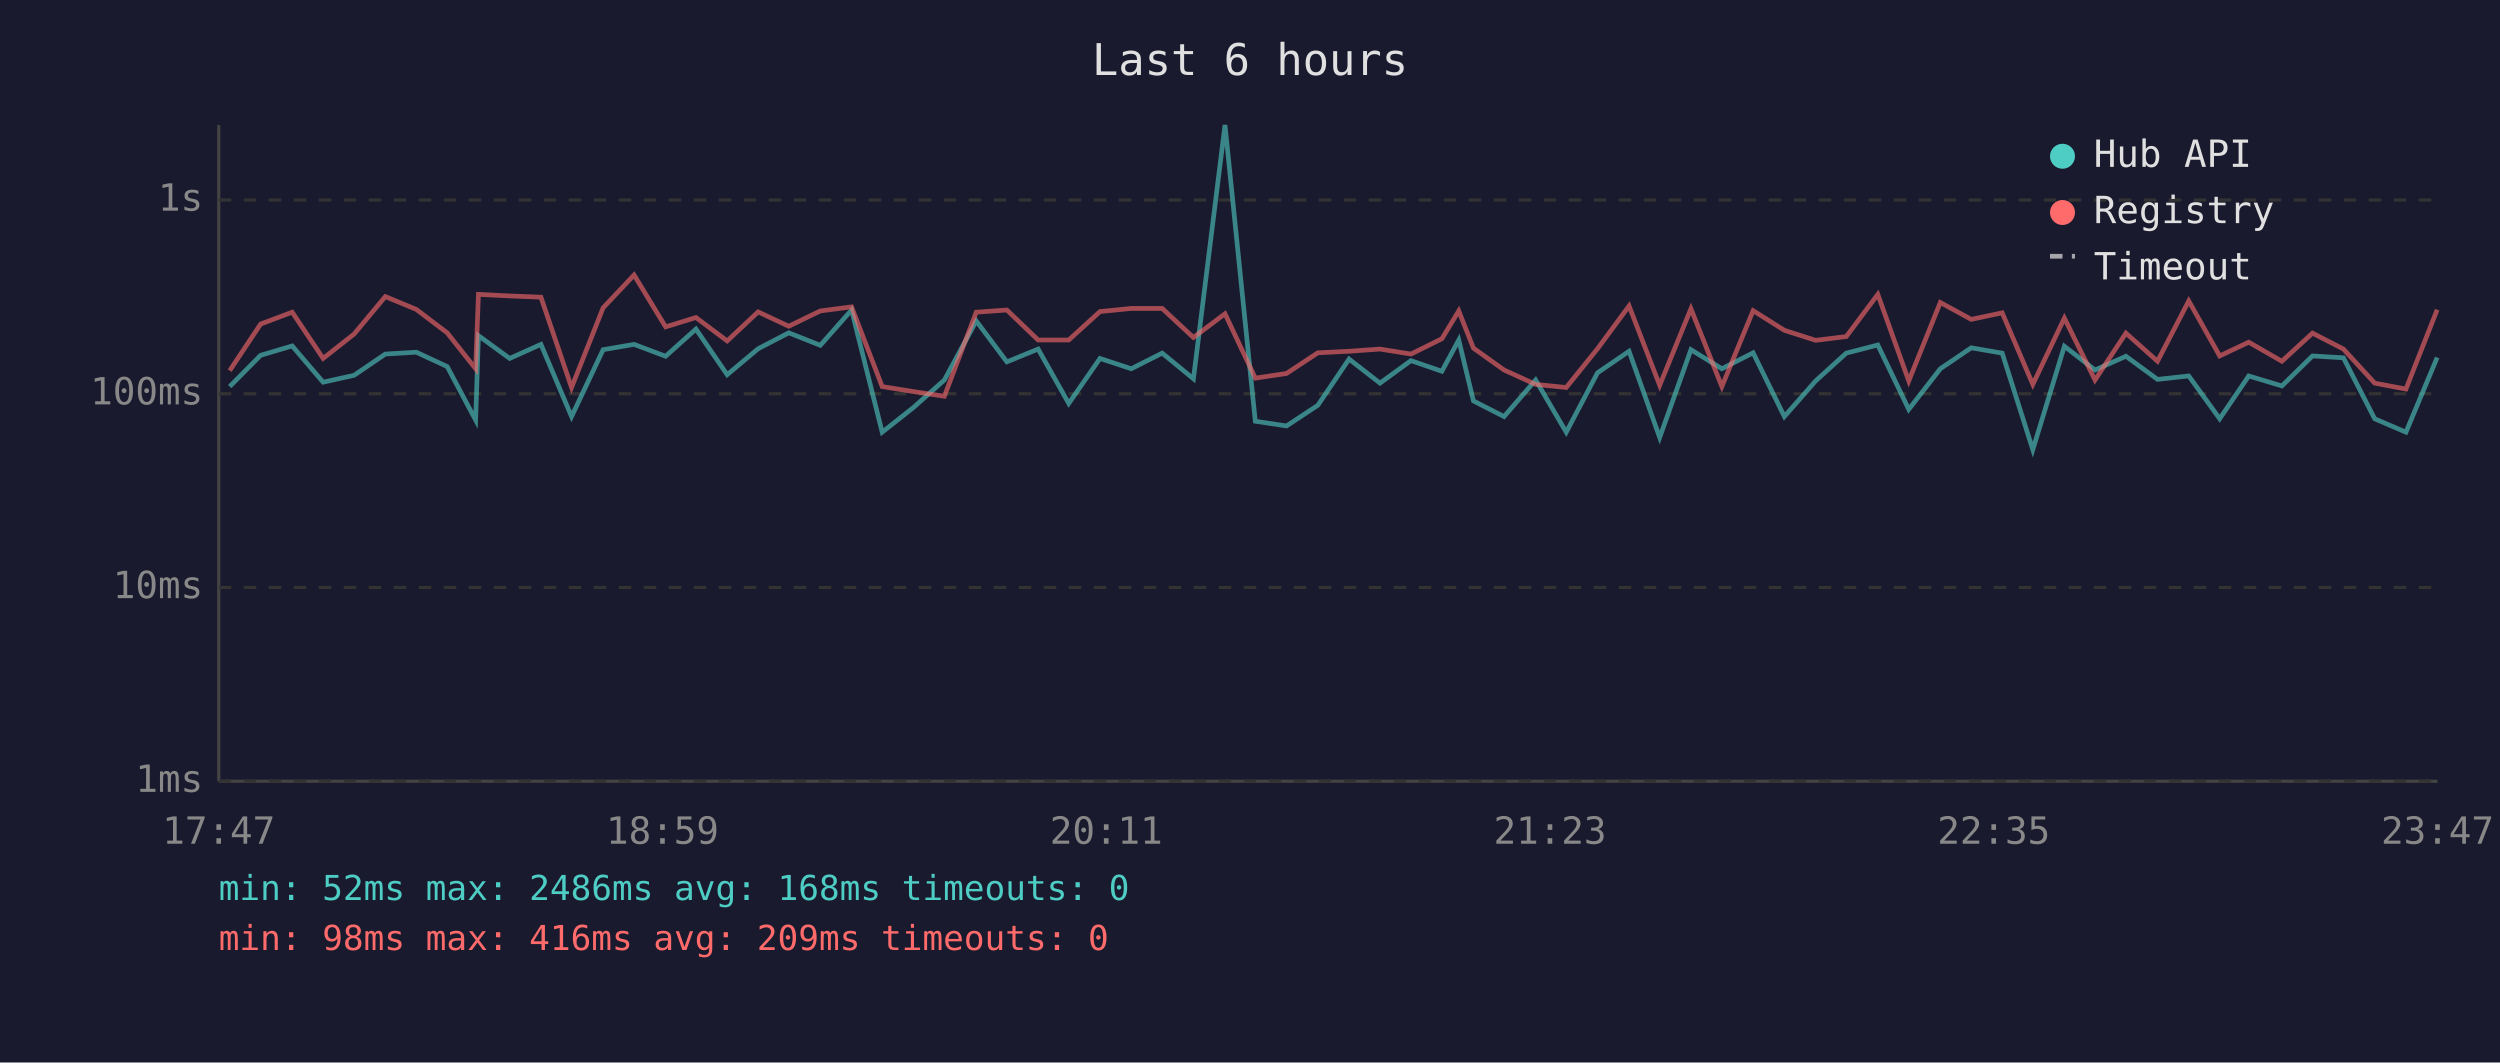
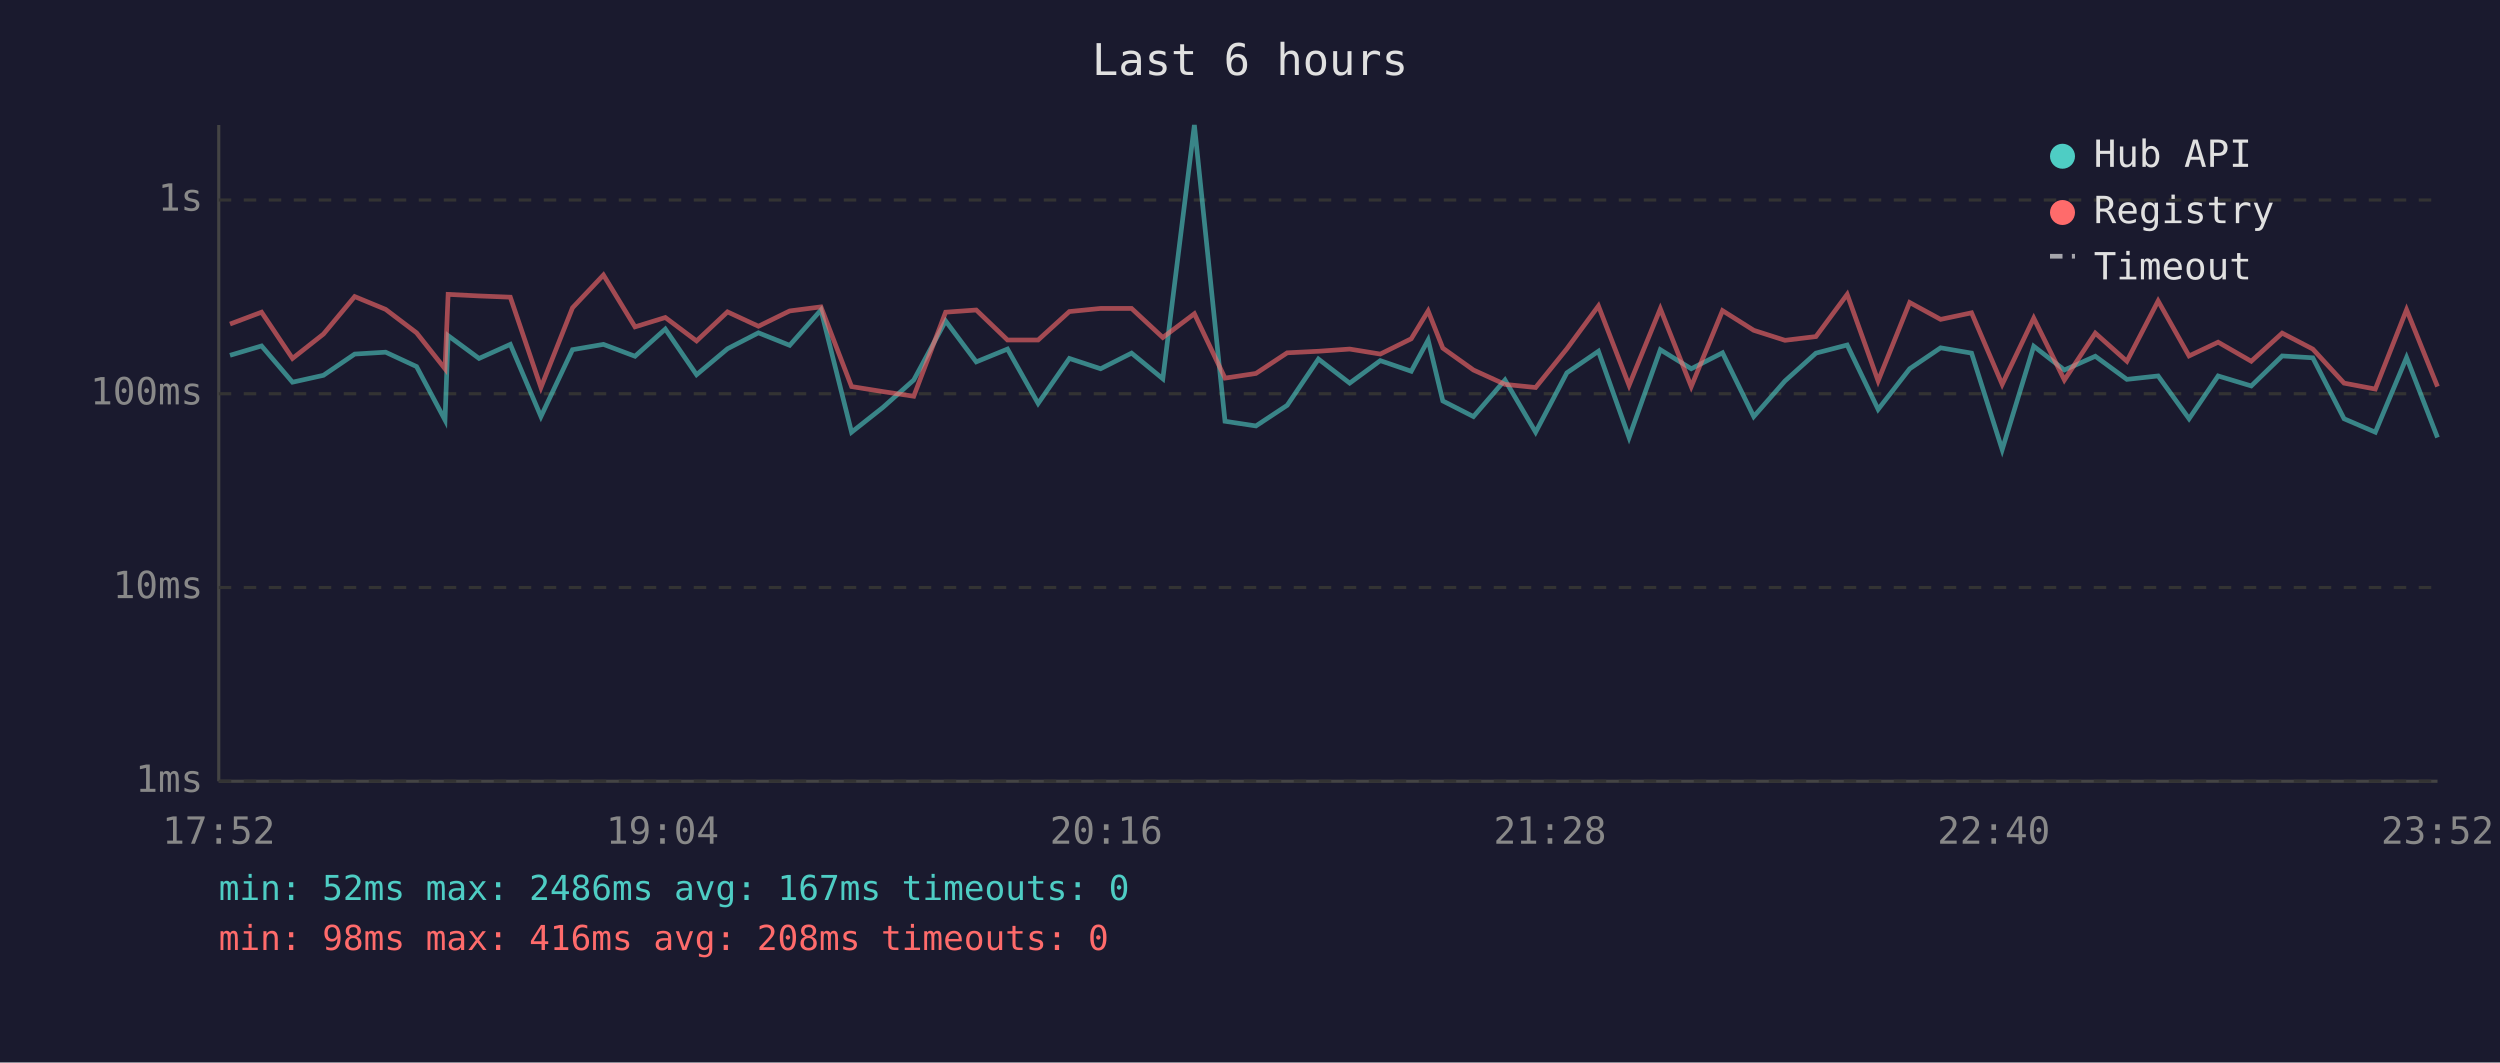
<svg xmlns="http://www.w3.org/2000/svg" viewBox="0 0 800 340" font-family="monospace" font-size="12">
  <rect width="800" height="340" fill="#1a1a2e" />
  <text x="400" y="24" fill="#e0e0e0" font-size="14" text-anchor="middle">Last 6 hours</text>
  <line x1="70" y1="40" x2="70" y2="250" stroke="#444" stroke-width="1" />
  <line x1="70" y1="250" x2="780" y2="250" stroke="#444" stroke-width="1" />
  <line x1="70" y1="250" x2="780" y2="250" stroke="#333" stroke-width="1" stroke-dasharray="4" />
  <text x="65" y="250" fill="#888" text-anchor="end" dominant-baseline="middle">1ms</text>
  <line x1="70" y1="188" x2="780" y2="188" stroke="#333" stroke-width="1" stroke-dasharray="4" />
  <text x="65" y="188" fill="#888" text-anchor="end" dominant-baseline="middle">10ms</text>
  <line x1="70" y1="126" x2="780" y2="126" stroke="#333" stroke-width="1" stroke-dasharray="4" />
  <text x="65" y="126" fill="#888" text-anchor="end" dominant-baseline="middle">100ms</text>
  <line x1="70" y1="64" x2="780" y2="64" stroke="#333" stroke-width="1" stroke-dasharray="4" />
  <text x="65" y="64" fill="#888" text-anchor="end" dominant-baseline="middle">1s</text>
-   <text x="70" y="270" fill="#888" text-anchor="middle">17:47</text>
-   <text x="212" y="270" fill="#888" text-anchor="middle">18:59</text>
-   <text x="354" y="270" fill="#888" text-anchor="middle">20:11</text>
-   <text x="496" y="270" fill="#888" text-anchor="middle">21:23</text>
-   <text x="638" y="270" fill="#888" text-anchor="middle">22:35</text>
-   <text x="780" y="270" fill="#888" text-anchor="middle">23:47</text>
-   <polyline points="73.5,123.7 83.4,113.7 93.5,110.7 103.4,122.3 113.3,120.1 123.3,113.3 133.2,112.7 143.1,117.3 152.2,134.4 153.1,107.4 163.1,114.7 173.1,110.2 182.9,133.3 193.0,111.9 202.9,110.2 213.0,114.0 222.7,105.3 232.7,119.9 242.6,111.6 252.4,106.5 262.5,110.5 272.5,99.2 282.3,138.3 292.3,130.4 302.2,121.6 312.4,102.7 322.2,115.8 332.2,111.7 342.0,129.1 352.0,114.7 362.0,118.0 371.9,113.0 381.9,121.2 392.0,40.0 401.7,134.8 411.7,136.3 421.7,129.7 431.7,114.9 441.6,122.6 451.5,115.4 461.4,118.8 466.8,108.8 471.5,128.3 481.3,133.3 491.4,121.6 501.2,138.3 511.2,119.3 521.3,112.4 531.1,140.0 541.1,111.9 551.0,118.0 561.0,112.9 571.0,133.3 581.0,121.9 590.8,113.0 600.9,110.4 610.8,131.0 620.9,118.0 630.8,111.3 640.7,113.0 650.5,143.9 660.6,110.8 670.4,118.4 680.3,114.0 690.4,121.4 700.4,120.3 710.3,134.0 719.6,120.3 730.2,123.5 740.0,113.9 749.9,114.5 759.9,134.0 769.9,138.3 779.9,114.4" fill="none" stroke="#4ecdc4" stroke-width="1.5" opacity="0.6" />
-   <polyline points="73.5,118.6 83.4,103.7 93.5,99.9 103.4,114.7 113.3,106.9 123.3,94.9 133.2,99.0 143.1,106.5 152.2,118.0 153.1,94.2 163.1,94.7 173.1,95.1 182.9,124.0 193.0,98.5 202.9,88.0 213.0,104.6 222.7,101.6 232.7,109.1 242.6,99.8 252.4,104.4 262.5,99.5 272.5,98.2 282.3,123.7 292.3,125.3 302.2,126.8 312.4,99.9 322.2,99.2 332.2,108.8 342.0,108.8 352.0,99.7 362.0,98.7 371.9,98.7 381.9,108.0 392.0,100.4 401.7,121.0 411.7,119.5 421.7,112.9 431.7,112.4 441.6,111.7 451.5,113.3 461.4,108.4 466.8,99.5 471.5,111.4 481.3,118.4 491.4,123.0 501.2,124.0 511.2,111.6 521.3,97.9 531.1,123.3 541.1,98.8 551.0,123.7 561.0,99.4 571.0,105.7 581.0,108.9 590.8,107.7 600.9,94.2 610.8,121.9 620.9,96.8 630.8,102.2 640.7,100.1 650.5,123.0 660.6,101.8 670.4,121.6 680.3,106.6 690.4,115.6 700.4,96.3 710.3,113.9 719.6,109.5 730.2,115.6 740.0,106.6 749.9,111.7 759.9,122.6 769.9,124.5 779.9,99.1" fill="none" stroke="#ff6b6b" stroke-width="1.5" opacity="0.6" />
+   <text x="70" y="270" fill="#888" text-anchor="middle">17:52</text>
+   <text x="212" y="270" fill="#888" text-anchor="middle">19:04</text>
+   <text x="354" y="270" fill="#888" text-anchor="middle">20:16</text>
+   <text x="496" y="270" fill="#888" text-anchor="middle">21:28</text>
+   <text x="638" y="270" fill="#888" text-anchor="middle">22:40</text>
+   <text x="780" y="270" fill="#888" text-anchor="middle">23:52</text>
+   <polyline points="73.6,113.7 83.7,110.7 93.6,122.3 103.5,120.1 113.5,113.3 123.4,112.7 133.3,117.3 142.4,134.4 143.4,107.4 153.3,114.7 163.3,110.2 173.1,133.3 183.2,111.9 193.1,110.2 203.2,114.0 212.9,105.3 222.9,119.9 232.8,111.6 242.7,106.5 252.7,110.5 262.7,99.2 272.5,138.3 282.5,130.4 292.4,121.6 302.6,102.7 312.4,115.8 322.4,111.7 332.2,129.1 342.2,114.7 352.2,118.0 362.1,113.0 372.1,121.2 382.2,40.0 392.0,134.8 401.9,136.3 411.9,129.7 421.9,114.9 431.9,122.6 441.7,115.4 451.6,118.8 457.0,108.8 461.7,128.3 471.5,133.3 481.6,121.6 491.4,138.3 501.4,119.3 511.5,112.4 521.3,140.0 531.3,111.9 541.2,118.0 551.2,112.9 561.2,133.3 571.2,121.9 581.1,113.0 591.1,110.4 601.0,131.0 611.1,118.0 621.0,111.3 630.9,113.0 640.7,143.9 650.8,110.8 660.6,118.4 670.5,114.0 680.6,121.4 690.6,120.3 700.5,134.0 709.8,120.3 720.4,123.5 730.3,113.9 740.1,114.5 750.1,134.0 760.1,138.3 770.1,114.4 780.0,140.0" fill="none" stroke="#4ecdc4" stroke-width="1.5" opacity="0.6" />
+   <polyline points="73.6,103.7 83.7,99.9 93.6,114.7 103.5,106.9 113.5,94.9 123.4,99.0 133.3,106.5 142.4,118.0 143.4,94.2 153.3,94.7 163.3,95.1 173.1,124.0 183.2,98.5 193.1,88.0 203.2,104.6 212.9,101.6 222.9,109.1 232.8,99.8 242.7,104.4 252.7,99.5 262.7,98.2 272.5,123.7 282.5,125.3 292.4,126.8 302.6,99.9 312.4,99.2 322.4,108.8 332.2,108.8 342.2,99.7 352.2,98.7 362.1,98.7 372.1,108.0 382.2,100.4 392.0,121.0 401.9,119.5 411.9,112.9 421.9,112.4 431.9,111.7 441.7,113.3 451.6,108.4 457.0,99.5 461.7,111.4 471.5,118.4 481.6,123.0 491.4,124.0 501.4,111.6 511.5,97.9 521.3,123.3 531.3,98.8 541.2,123.7 551.2,99.4 561.2,105.7 571.2,108.9 581.1,107.7 591.1,94.2 601.0,121.9 611.1,96.8 621.0,102.2 630.9,100.1 640.7,123.0 650.8,101.8 660.6,121.6 670.5,106.6 680.6,115.6 690.6,96.3 700.5,113.9 709.8,109.5 720.4,115.6 730.3,106.6 740.1,111.7 750.1,122.6 760.1,124.5 770.1,99.1 780.0,123.7" fill="none" stroke="#ff6b6b" stroke-width="1.5" opacity="0.6" />
  <circle cx="660" cy="50" r="4" fill="#4ecdc4" />
  <text x="670" y="50" fill="#e0e0e0" dominant-baseline="middle">Hub API</text>
  <circle cx="660" cy="68" r="4" fill="#ff6b6b" />
  <text x="670" y="68" fill="#e0e0e0" dominant-baseline="middle">Registry</text>
  <line x1="656" y1="82" x2="664" y2="82" stroke="#e0e0e0" stroke-width="1.5" stroke-dasharray="4,3" opacity="0.7" />
  <text x="670" y="86" fill="#e0e0e0" dominant-baseline="middle">Timeout</text>
-   <text x="70" y="288" fill="#4ecdc4" font-size="11">min: 52ms  max: 2486ms  avg: 168ms  timeouts: 0</text>
-   <text x="70" y="304" fill="#ff6b6b" font-size="11">min: 98ms  max: 416ms  avg: 209ms  timeouts: 0</text>
+   <text x="70" y="288" fill="#4ecdc4" font-size="11">min: 52ms  max: 2486ms  avg: 167ms  timeouts: 0</text>
+   <text x="70" y="304" fill="#ff6b6b" font-size="11">min: 98ms  max: 416ms  avg: 208ms  timeouts: 0</text>
</svg>
